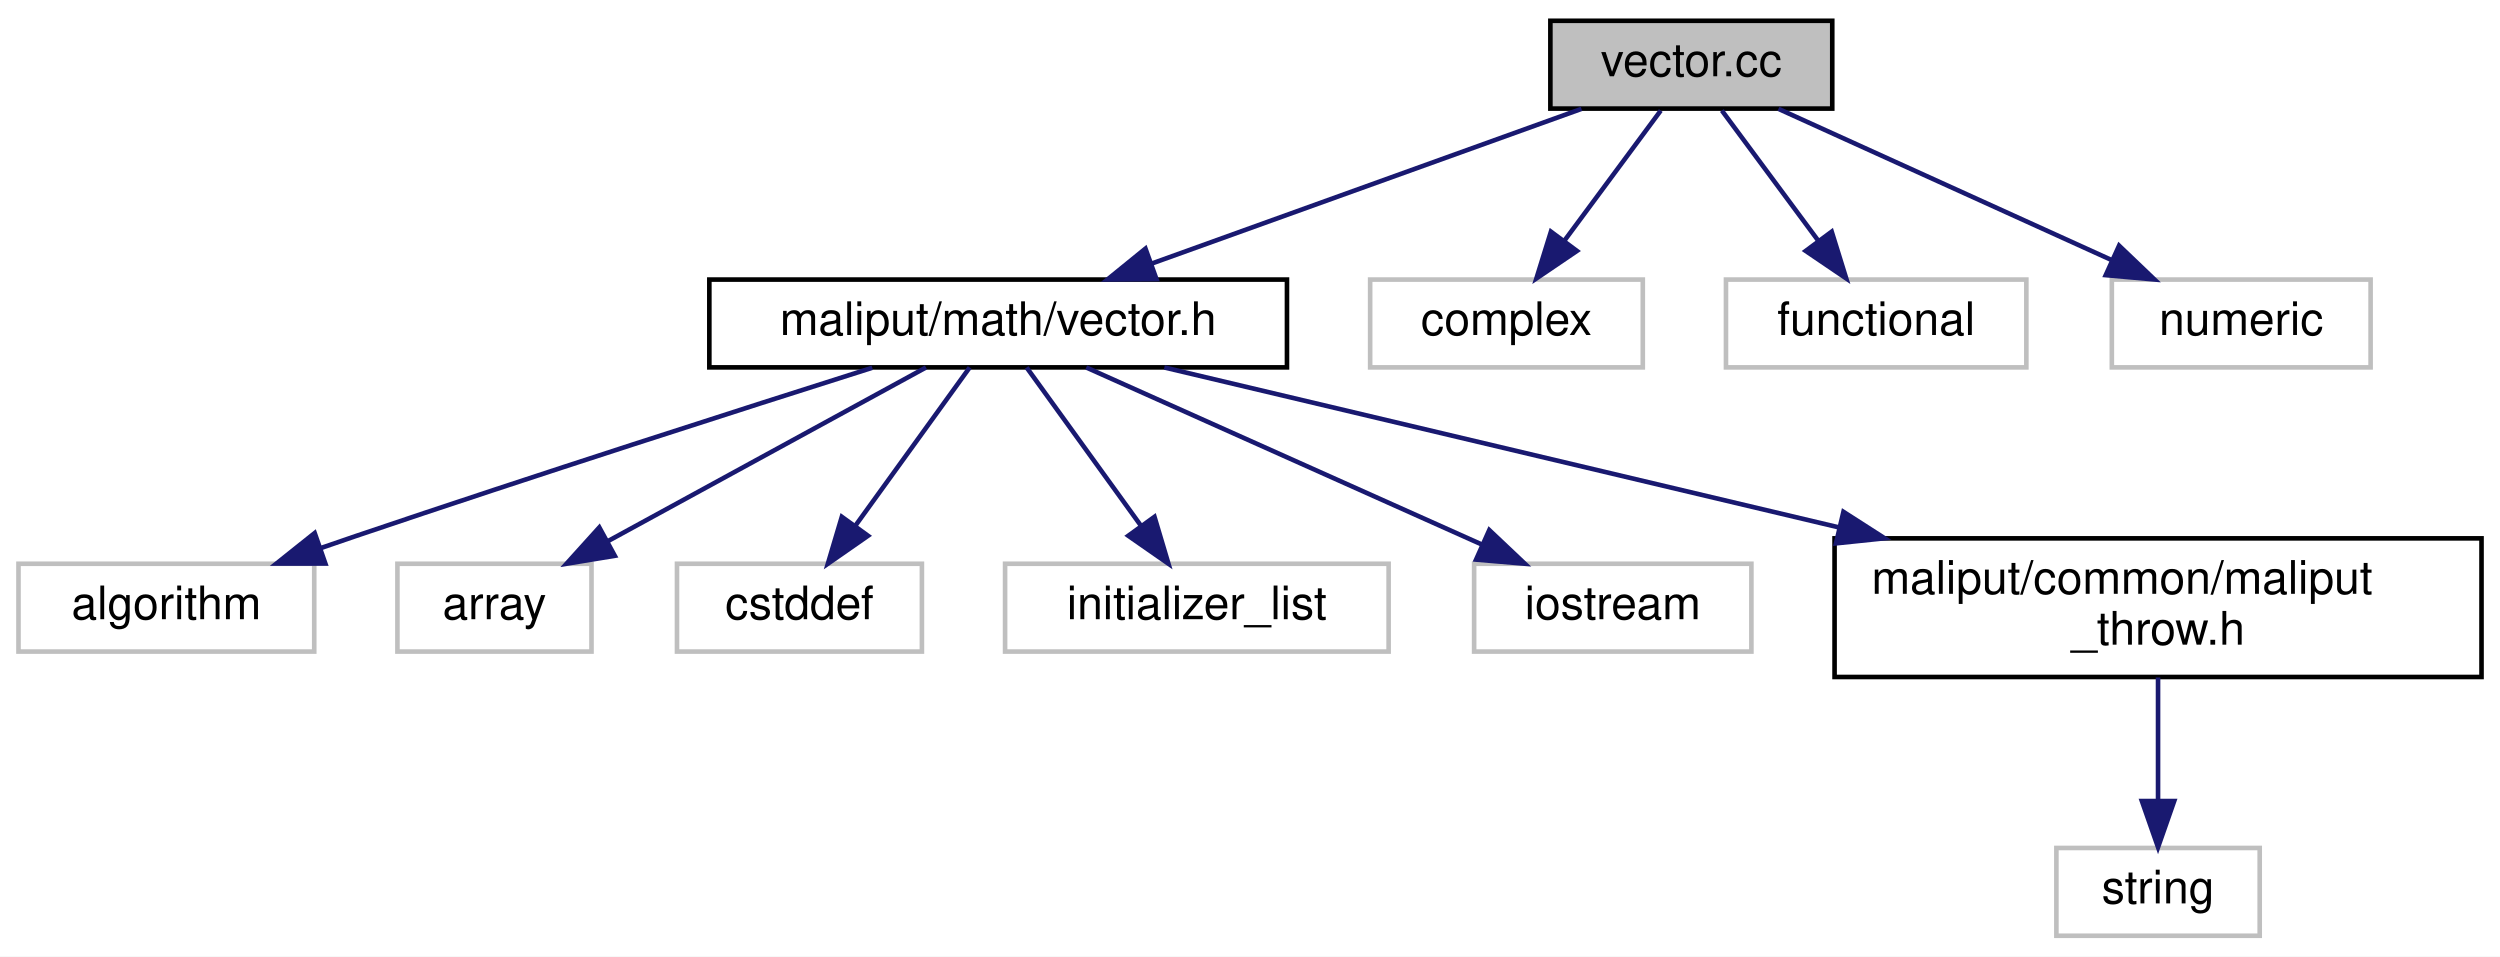
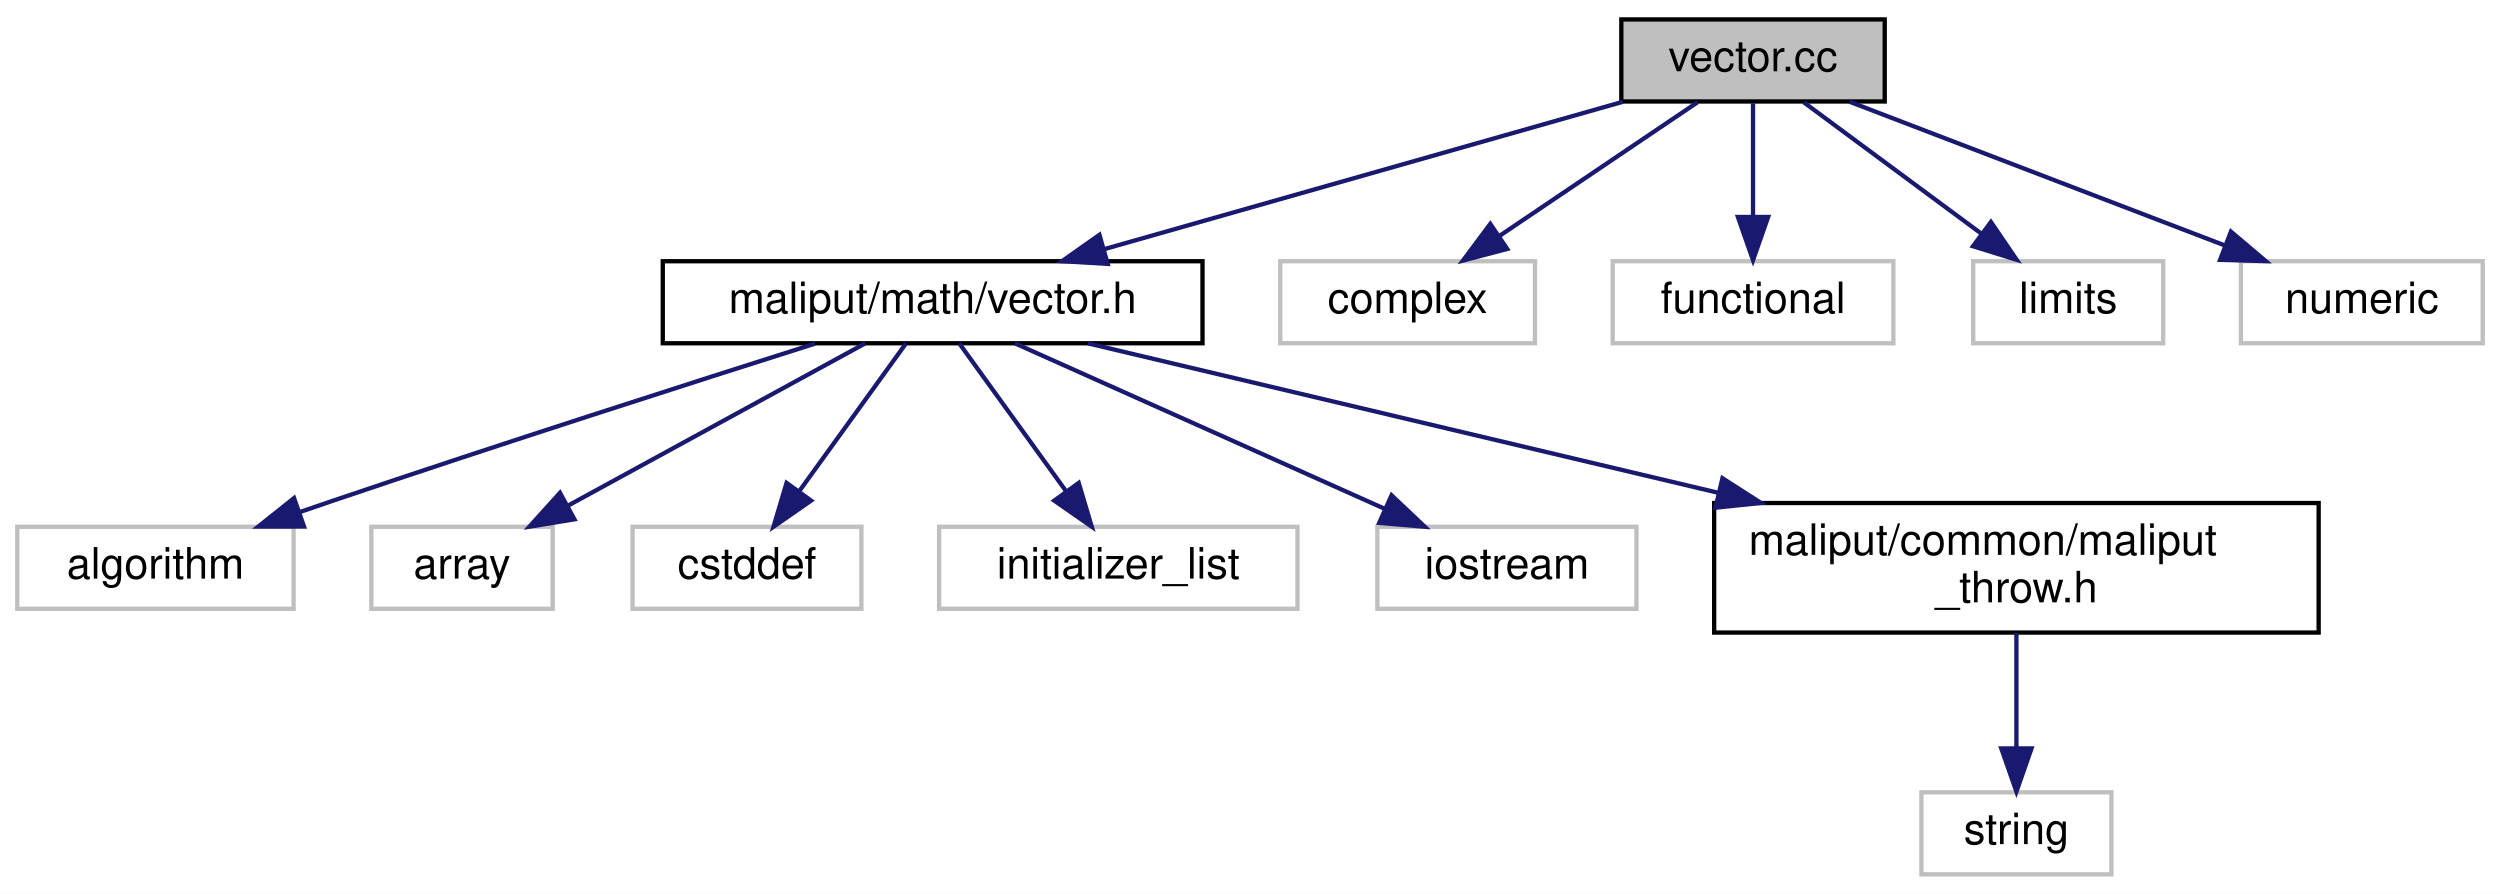
- <svg xmlns="http://www.w3.org/2000/svg" xmlns:xlink="http://www.w3.org/1999/xlink" width="541pt" height="207pt" viewBox="0.00 0.00 541.00 207.00">
+ <svg xmlns="http://www.w3.org/2000/svg" xmlns:xlink="http://www.w3.org/1999/xlink" width="579pt" height="207pt" viewBox="0.00 0.00 579.00 207.00">
  <g id="graph0" class="graph" transform="scale(1 1) rotate(0) translate(4 203)">
-     <polygon fill="white" stroke="transparent" points="-4,4 -4,-203 537,-203 537,4 -4,4" />
+     <polygon fill="white" stroke="transparent" points="-4,4 -4,-203 575,-203 575,4 -4,4" />
    <g id="node1" class="node">
      <g id="a_node1">
        <a xlink:title=" ">
-           <polygon fill="#bfbfbf" stroke="black" points="331.5,-179.5 331.5,-198.5 392.5,-198.5 392.5,-179.5 331.5,-179.5" />
-           <text text-anchor="middle" x="362" y="-186.5" font-family="Helvetica,sans-Serif" font-size="10.00">vector.cc</text>
+           <polygon fill="#bfbfbf" stroke="black" points="371.5,-179.5 371.5,-198.5 432.5,-198.5 432.5,-179.5 371.5,-179.5" />
+           <text text-anchor="middle" x="402" y="-186.5" font-family="Helvetica,sans-Serif" font-size="10.00">vector.cc</text>
        </a>
      </g>
    </g>
    <g id="node2" class="node">
      <g id="a_node2">
        <a xlink:href="vector_8h.html" target="_top" xlink:title=" ">
          <polygon fill="white" stroke="black" points="149.5,-123.5 149.5,-142.5 274.5,-142.5 274.5,-123.5 149.5,-123.5" />
          <text text-anchor="middle" x="212" y="-130.5" font-family="Helvetica,sans-Serif" font-size="10.00">maliput/math/vector.h</text>
        </a>
      </g>
    </g>
    <g id="edge1" class="edge">
-       <path fill="none" stroke="midnightblue" d="M338.23,-179.44C313.11,-170.4 273.29,-156.06 245.1,-145.92" />
-       <polygon fill="midnightblue" stroke="midnightblue" points="246.25,-142.61 235.66,-142.52 243.88,-149.2 246.25,-142.61" />
+       <path fill="none" stroke="midnightblue" d="M371.89,-179.44C339.37,-170.2 287.42,-155.44 251.61,-145.26" />
+       <polygon fill="midnightblue" stroke="midnightblue" points="252.54,-141.88 241.97,-142.52 250.63,-148.62 252.54,-141.88" />
    </g>
    <g id="node10" class="node">
      <g id="a_node10">
        <a xlink:title=" ">
          <polygon fill="white" stroke="#bfbfbf" points="292.5,-123.5 292.5,-142.5 351.5,-142.5 351.5,-123.5 292.5,-123.5" />
          <text text-anchor="middle" x="322" y="-130.5" font-family="Helvetica,sans-Serif" font-size="10.00">complex</text>
        </a>
      </g>
    </g>
    <g id="edge9" class="edge">
-       <path fill="none" stroke="midnightblue" d="M355.39,-179.08C349.74,-171.46 341.46,-160.26 334.55,-150.94" />
-       <polygon fill="midnightblue" stroke="midnightblue" points="337.25,-148.7 328.48,-142.75 331.62,-152.87 337.25,-148.7" />
+       <path fill="none" stroke="midnightblue" d="M389.15,-179.32C376.78,-170.98 357.87,-158.21 343.26,-148.35" />
+       <polygon fill="midnightblue" stroke="midnightblue" points="345.07,-145.35 334.82,-142.65 341.15,-151.15 345.07,-145.35" />
    </g>
    <g id="node11" class="node">
      <g id="a_node11">
        <a xlink:title=" ">
          <polygon fill="white" stroke="#bfbfbf" points="369.5,-123.5 369.5,-142.5 434.5,-142.5 434.5,-123.5 369.5,-123.5" />
          <text text-anchor="middle" x="402" y="-130.5" font-family="Helvetica,sans-Serif" font-size="10.00">functional</text>
        </a>
      </g>
    </g>
    <g id="edge10" class="edge">
-       <path fill="none" stroke="midnightblue" d="M368.61,-179.08C374.26,-171.46 382.54,-160.26 389.45,-150.94" />
-       <polygon fill="midnightblue" stroke="midnightblue" points="392.38,-152.87 395.52,-142.75 386.75,-148.7 392.38,-152.87" />
+       <path fill="none" stroke="midnightblue" d="M402,-179.08C402,-172.01 402,-161.86 402,-152.99" />
+       <polygon fill="midnightblue" stroke="midnightblue" points="405.5,-152.75 402,-142.75 398.5,-152.75 405.5,-152.75" />
    </g>
    <g id="node12" class="node">
      <g id="a_node12">
        <a xlink:title=" ">
-           <polygon fill="white" stroke="#bfbfbf" points="453,-123.5 453,-142.5 509,-142.5 509,-123.5 453,-123.5" />
-           <text text-anchor="middle" x="481" y="-130.5" font-family="Helvetica,sans-Serif" font-size="10.00">numeric</text>
+           <polygon fill="white" stroke="#bfbfbf" points="453,-123.5 453,-142.5 497,-142.5 497,-123.5 453,-123.5" />
+           <text text-anchor="middle" x="475" y="-130.5" font-family="Helvetica,sans-Serif" font-size="10.00">limits</text>
        </a>
      </g>
    </g>
    <g id="edge11" class="edge">
-       <path fill="none" stroke="midnightblue" d="M380.86,-179.44C400.27,-170.64 430.73,-156.81 452.96,-146.72" />
-       <polygon fill="midnightblue" stroke="midnightblue" points="454.57,-149.84 462.23,-142.52 451.68,-143.46 454.57,-149.84" />
+       <path fill="none" stroke="midnightblue" d="M413.73,-179.32C424.84,-171.11 441.74,-158.6 454.98,-148.81" />
+       <polygon fill="midnightblue" stroke="midnightblue" points="457.1,-151.59 463.06,-142.83 452.94,-145.97 457.1,-151.59" />
+     </g>
+     <g id="node13" class="node">
+       <g id="a_node13">
+         <a xlink:title=" ">
+           <polygon fill="white" stroke="#bfbfbf" points="515,-123.5 515,-142.5 571,-142.5 571,-123.5 515,-123.5" />
+           <text text-anchor="middle" x="543" y="-130.5" font-family="Helvetica,sans-Serif" font-size="10.00">numeric</text>
+         </a>
+       </g>
+     </g>
+     <g id="edge12" class="edge">
+       <path fill="none" stroke="midnightblue" d="M424.34,-179.44C447.75,-170.48 484.74,-156.31 511.19,-146.18" />
+       <polygon fill="midnightblue" stroke="midnightblue" points="512.68,-149.36 520.76,-142.52 510.17,-142.82 512.68,-149.36" />
    </g>
    <g id="node3" class="node">
      <g id="a_node3">
        <a xlink:title=" ">
          <polygon fill="white" stroke="#bfbfbf" points="0,-62 0,-81 64,-81 64,-62 0,-62" />
          <text text-anchor="middle" x="32" y="-69" font-family="Helvetica,sans-Serif" font-size="10.00">algorithm</text>
        </a>
      </g>
    </g>
    <g id="edge2" class="edge">
      <path fill="none" stroke="midnightblue" d="M184.76,-123.42C156.69,-114.52 111.68,-100.1 73,-87 70.56,-86.17 68.04,-85.31 65.51,-84.43" />
      <polygon fill="midnightblue" stroke="midnightblue" points="66.41,-81.04 55.81,-81.04 64.1,-87.65 66.41,-81.04" />
    </g>
    <g id="node4" class="node">
      <g id="a_node4">
        <a xlink:title=" ">
          <polygon fill="white" stroke="#bfbfbf" points="82,-62 82,-81 124,-81 124,-62 82,-62" />
          <text text-anchor="middle" x="103" y="-69" font-family="Helvetica,sans-Serif" font-size="10.00">array</text>
        </a>
      </g>
    </g>
    <g id="edge3" class="edge">
      <path fill="none" stroke="midnightblue" d="M196.38,-123.48C178.41,-113.67 148.68,-97.43 127.59,-85.92" />
      <polygon fill="midnightblue" stroke="midnightblue" points="129.04,-82.73 118.59,-81.01 125.69,-88.87 129.04,-82.73" />
    </g>
    <g id="node5" class="node">
      <g id="a_node5">
        <a xlink:title=" ">
          <polygon fill="white" stroke="#bfbfbf" points="142.5,-62 142.5,-81 195.5,-81 195.5,-62 142.5,-62" />
          <text text-anchor="middle" x="169" y="-69" font-family="Helvetica,sans-Serif" font-size="10.00">cstddef</text>
        </a>
      </g>
    </g>
    <g id="edge4" class="edge">
      <path fill="none" stroke="midnightblue" d="M205.84,-123.48C199.39,-114.55 189.1,-100.31 181.03,-89.14" />
      <polygon fill="midnightblue" stroke="midnightblue" points="183.84,-87.06 175.15,-81.01 178.17,-91.16 183.84,-87.06" />
    </g>
    <g id="node6" class="node">
      <g id="a_node6">
        <a xlink:title=" ">
          <polygon fill="white" stroke="#bfbfbf" points="213.5,-62 213.5,-81 296.5,-81 296.5,-62 213.5,-62" />
          <text text-anchor="middle" x="255" y="-69" font-family="Helvetica,sans-Serif" font-size="10.00">initializer_list</text>
        </a>
      </g>
    </g>
    <g id="edge5" class="edge">
      <path fill="none" stroke="midnightblue" d="M218.16,-123.48C224.61,-114.55 234.9,-100.31 242.97,-89.14" />
      <polygon fill="midnightblue" stroke="midnightblue" points="245.83,-91.16 248.85,-81.01 240.16,-87.06 245.83,-91.16" />
    </g>
    <g id="node7" class="node">
      <g id="a_node7">
        <a xlink:title=" ">
          <polygon fill="white" stroke="#bfbfbf" points="315,-62 315,-81 375,-81 375,-62 315,-62" />
          <text text-anchor="middle" x="345" y="-69" font-family="Helvetica,sans-Serif" font-size="10.00">iostream</text>
        </a>
      </g>
    </g>
    <g id="edge6" class="edge">
      <path fill="none" stroke="midnightblue" d="M231.06,-123.48C253.47,-113.45 290.91,-96.7 316.71,-85.15" />
      <polygon fill="midnightblue" stroke="midnightblue" points="318.28,-88.29 325.98,-81.01 315.42,-81.9 318.28,-88.29" />
    </g>
    <g id="node8" class="node">
      <g id="a_node8">
        <a xlink:href="maliput__throw_8h.html" target="_top" xlink:title=" ">
          <polygon fill="white" stroke="black" points="393,-56.5 393,-86.5 533,-86.5 533,-56.5 393,-56.5" />
          <text text-anchor="start" x="401" y="-74.5" font-family="Helvetica,sans-Serif" font-size="10.00">maliput/common/maliput</text>
          <text text-anchor="middle" x="463" y="-63.5" font-family="Helvetica,sans-Serif" font-size="10.00">_throw.h</text>
        </a>
      </g>
    </g>
    <g id="edge7" class="edge">
      <path fill="none" stroke="midnightblue" d="M247.96,-123.48C285.93,-114.48 346.7,-100.07 393.98,-88.86" />
      <polygon fill="midnightblue" stroke="midnightblue" points="394.92,-92.24 403.84,-86.52 393.31,-85.42 394.92,-92.24" />
    </g>
    <g id="node9" class="node">
      <g id="a_node9">
        <a xlink:title=" ">
          <polygon fill="white" stroke="#bfbfbf" points="441,-0.5 441,-19.5 485,-19.5 485,-0.5 441,-0.5" />
          <text text-anchor="middle" x="463" y="-7.5" font-family="Helvetica,sans-Serif" font-size="10.00">string</text>
        </a>
      </g>
    </g>
    <g id="edge8" class="edge">
      <path fill="none" stroke="midnightblue" d="M463,-56.4C463,-48.47 463,-38.46 463,-29.86" />
      <polygon fill="midnightblue" stroke="midnightblue" points="466.5,-29.66 463,-19.66 459.5,-29.66 466.5,-29.66" />
    </g>
  </g>
</svg>
